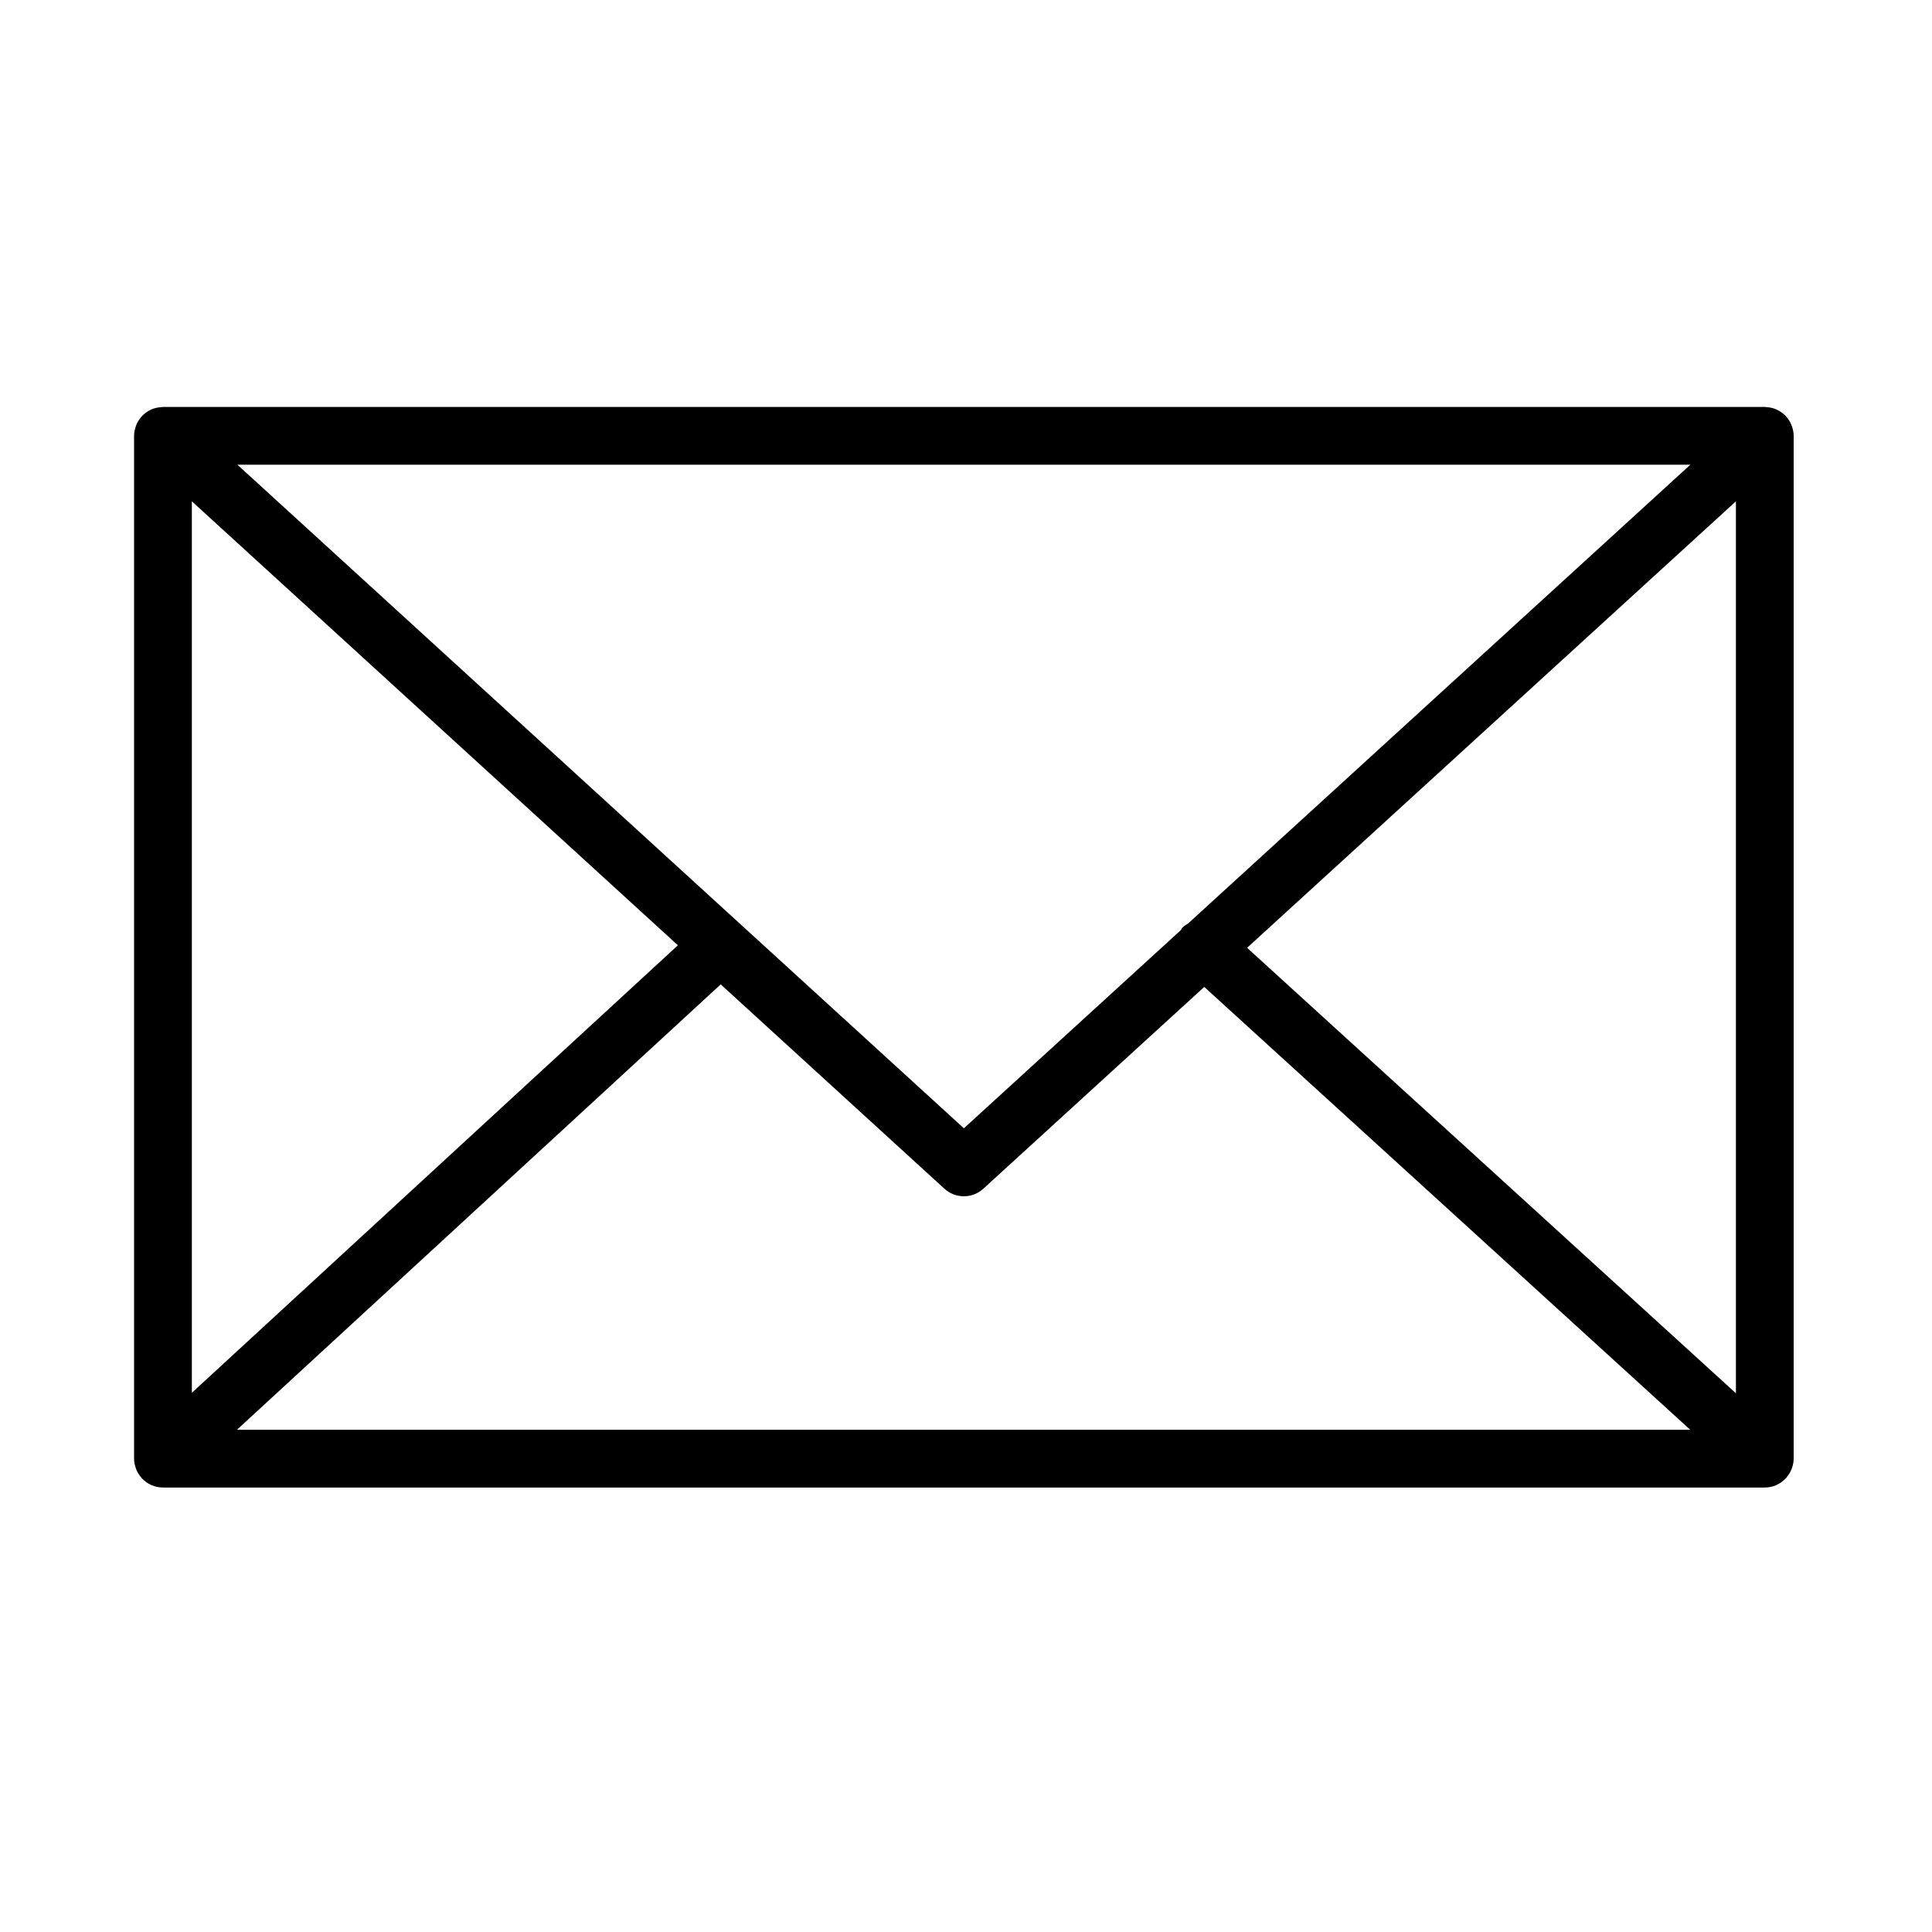
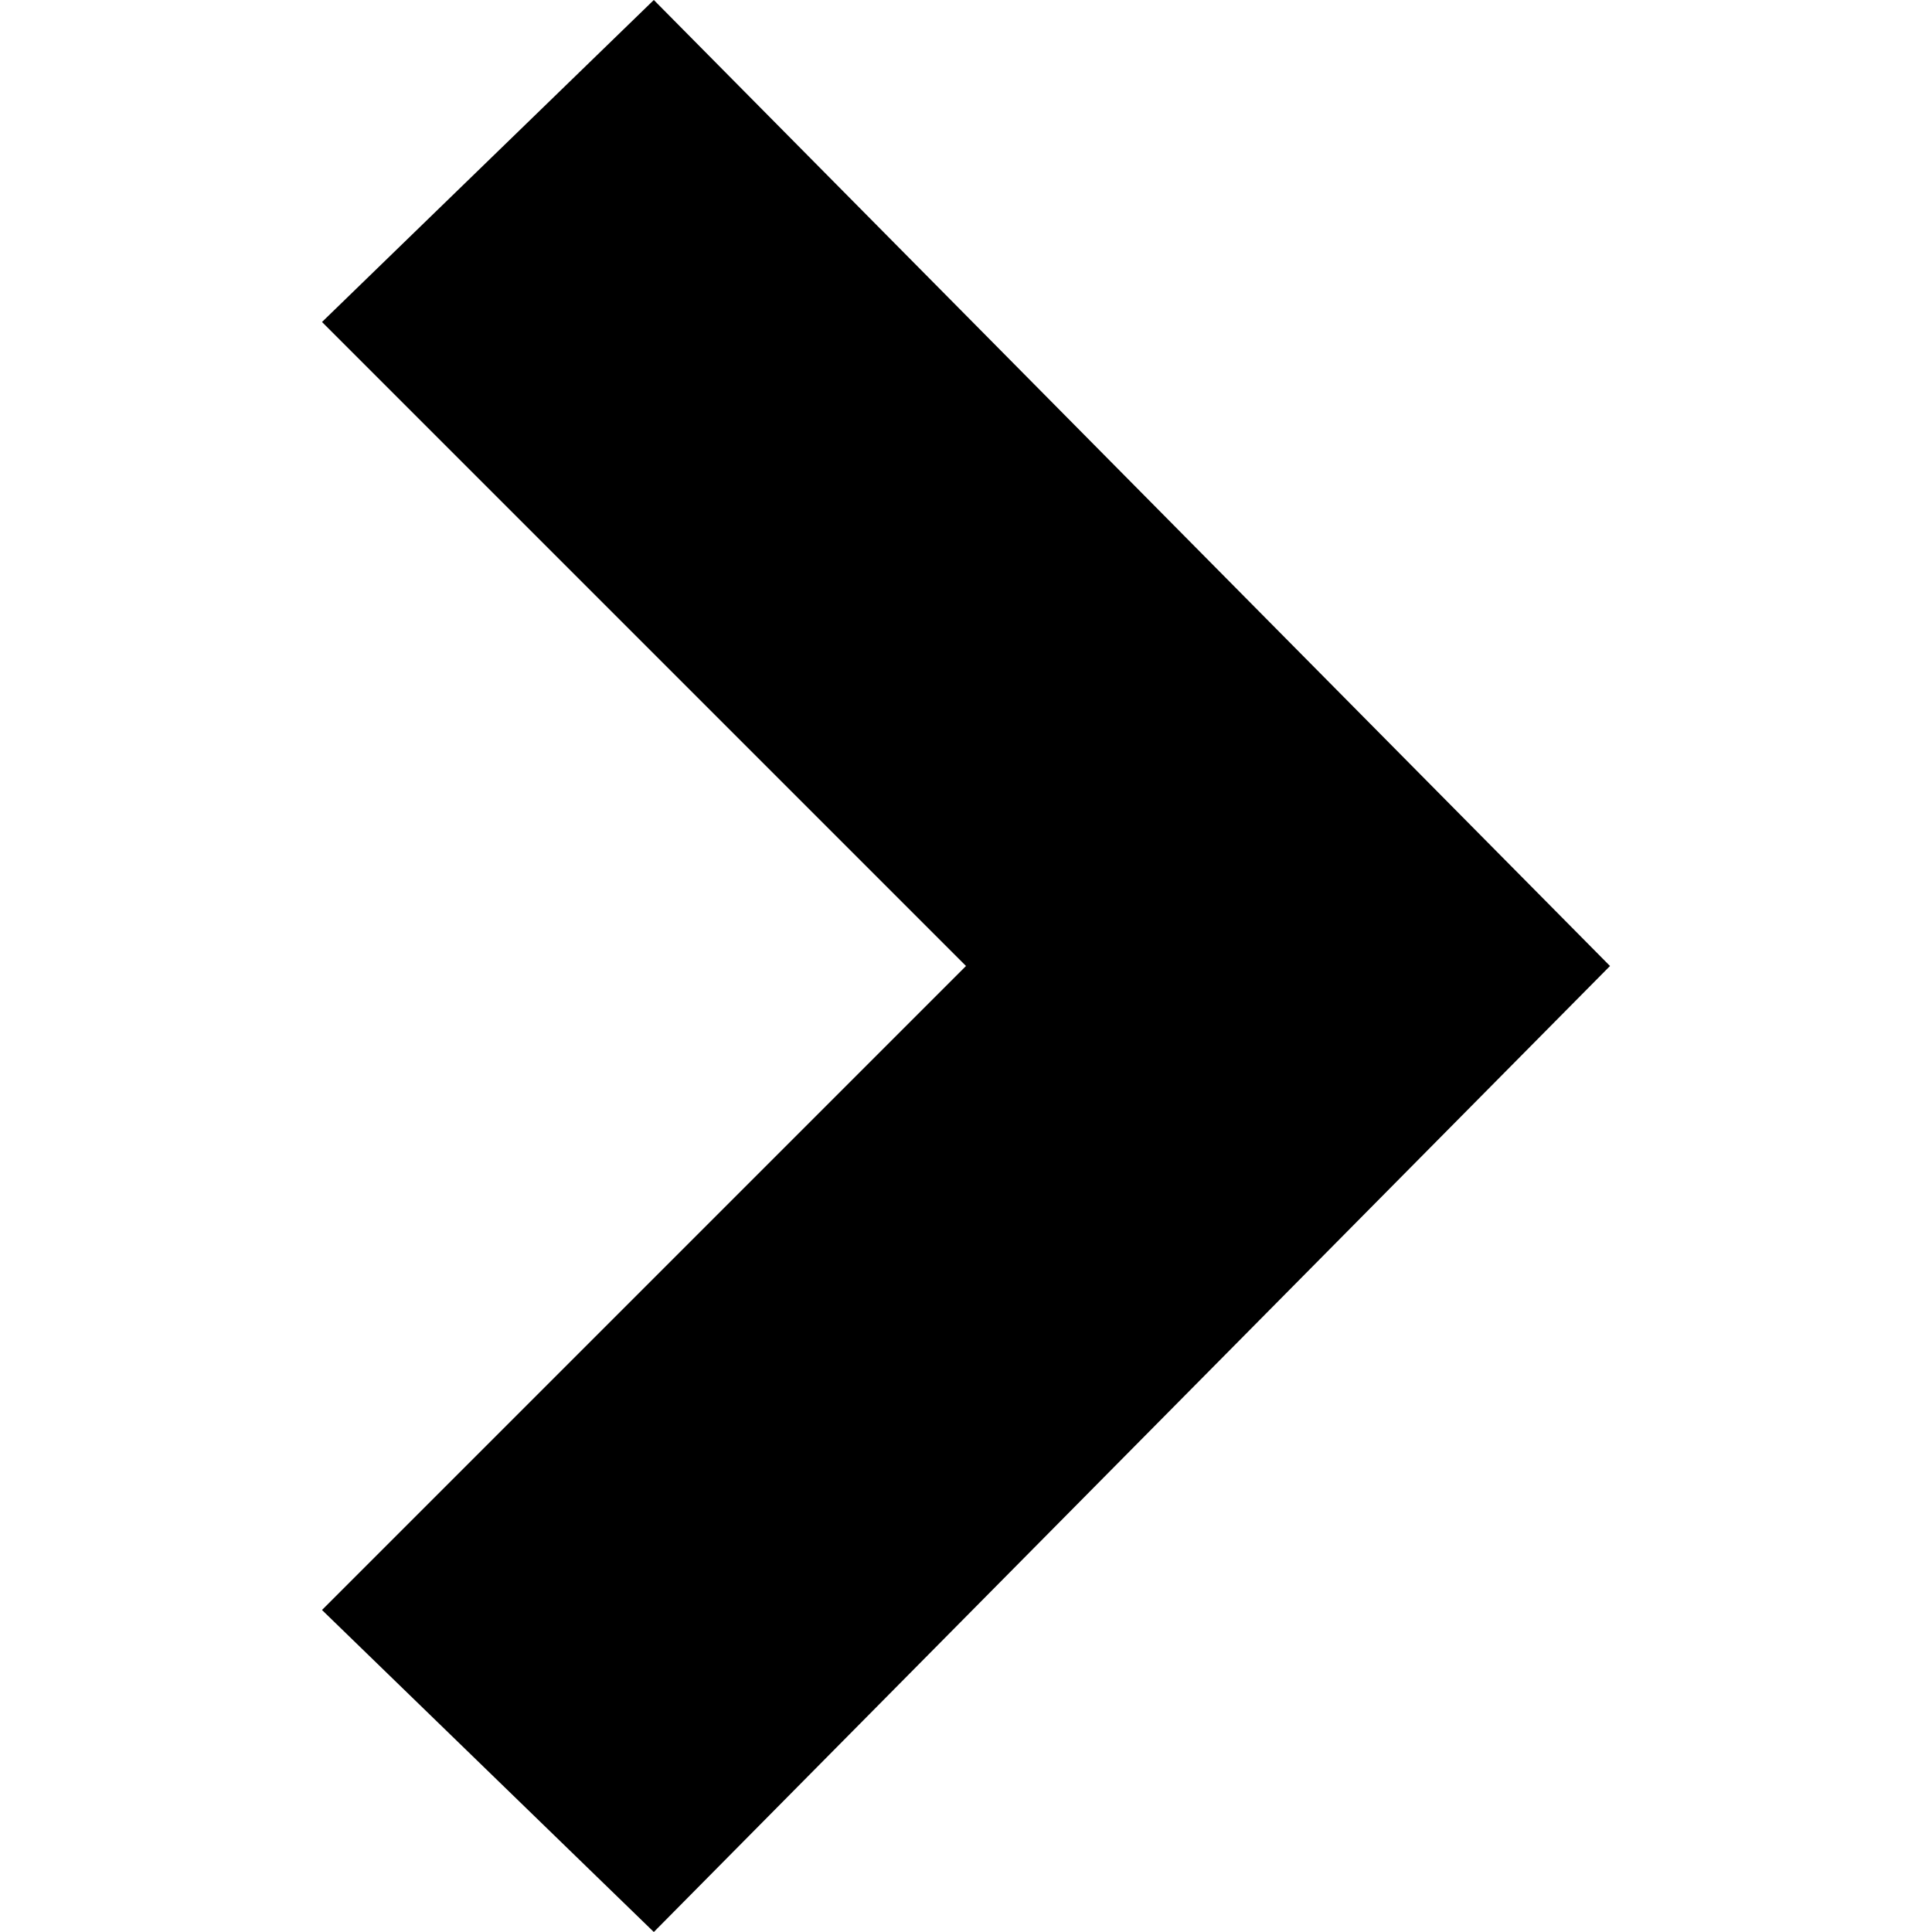
- <svg xmlns="http://www.w3.org/2000/svg" version="1.1" id="Layer_1" x="0px" y="0px" viewBox="0 0 100.354 100.352" style="enable-background:new 0 0 100.354 100.352;" xml:space="preserve">
-   <path d="M93.09,76.224c0.047-0.145,0.079-0.298,0.079-0.459V22.638c0-0.162-0.032-0.316-0.08-0.462  c-0.007-0.02-0.011-0.04-0.019-0.06c-0.064-0.171-0.158-0.325-0.276-0.46c-0.008-0.009-0.009-0.02-0.017-0.029  c-0.005-0.005-0.011-0.007-0.016-0.012c-0.126-0.134-0.275-0.242-0.442-0.323c-0.013-0.006-0.023-0.014-0.036-0.02  c-0.158-0.071-0.33-0.111-0.511-0.123c-0.018-0.001-0.035-0.005-0.053-0.005c-0.017-0.001-0.032-0.005-0.049-0.005H8.465  c-0.017,0-0.033,0.004-0.05,0.005c-0.016,0.001-0.032,0.004-0.048,0.005c-0.183,0.012-0.358,0.053-0.518,0.125  c-0.01,0.004-0.018,0.011-0.028,0.015c-0.17,0.081-0.321,0.191-0.448,0.327c-0.005,0.005-0.011,0.006-0.016,0.011  c-0.008,0.008-0.009,0.019-0.017,0.028c-0.118,0.135-0.213,0.29-0.277,0.461c-0.008,0.02-0.012,0.04-0.019,0.061  c-0.048,0.146-0.08,0.3-0.08,0.462v53.128c0,0.164,0.033,0.32,0.082,0.468c0.007,0.02,0.011,0.039,0.018,0.059  c0.065,0.172,0.161,0.327,0.28,0.462c0.007,0.008,0.009,0.018,0.016,0.026c0.006,0.007,0.014,0.011,0.021,0.018  c0.049,0.051,0.103,0.096,0.159,0.14c0.025,0.019,0.047,0.042,0.073,0.06c0.066,0.046,0.137,0.083,0.21,0.117  c0.018,0.008,0.034,0.021,0.052,0.028c0.181,0.077,0.38,0.121,0.589,0.121h83.204c0.209,0,0.408-0.043,0.589-0.121  c0.028-0.012,0.054-0.03,0.081-0.044c0.062-0.031,0.124-0.063,0.181-0.102c0.03-0.021,0.057-0.048,0.086-0.071  c0.051-0.041,0.101-0.082,0.145-0.129c0.008-0.008,0.017-0.014,0.025-0.022c0.008-0.009,0.01-0.021,0.018-0.03  c0.117-0.134,0.211-0.288,0.275-0.458C93.078,76.267,93.083,76.246,93.09,76.224z M9.965,26.04l25.247,23.061L9.965,72.346V26.04z   M61.711,47.971c-0.104,0.068-0.214,0.125-0.301,0.221c-0.033,0.036-0.044,0.083-0.073,0.121l-11.27,10.294L12.331,24.138h75.472  L61.711,47.971z M37.436,51.132l11.619,10.613c0.287,0.262,0.649,0.393,1.012,0.393s0.725-0.131,1.011-0.393l11.475-10.481  l25.243,23.002H12.309L37.436,51.132z M64.778,49.232L90.169,26.04v46.33L64.778,49.232z" />
+ <svg xmlns="http://www.w3.org/2000/svg" width="24" height="24" viewBox="0 0 24 24">
+   <path d="M8.122 24l-4.122-4 8-8-8-8 4.122-4 11.878 12z" />
</svg>
